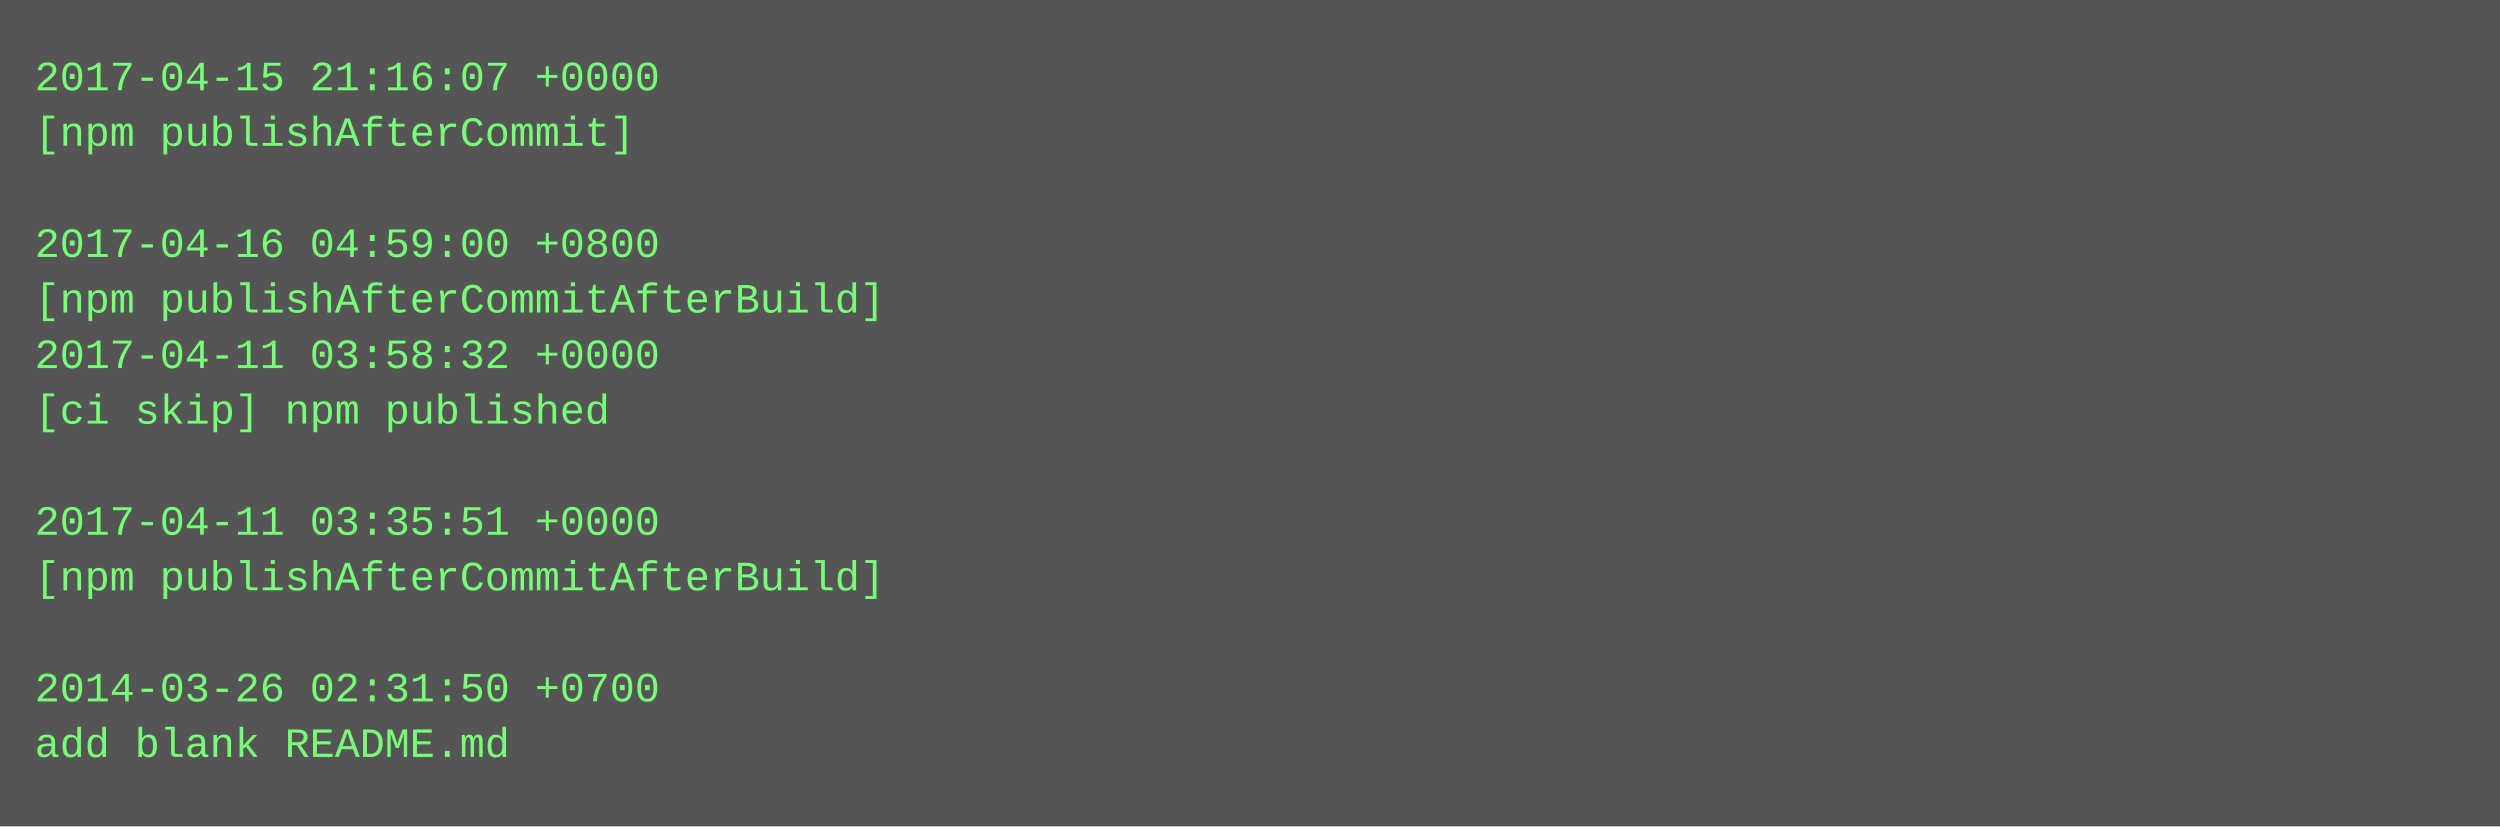
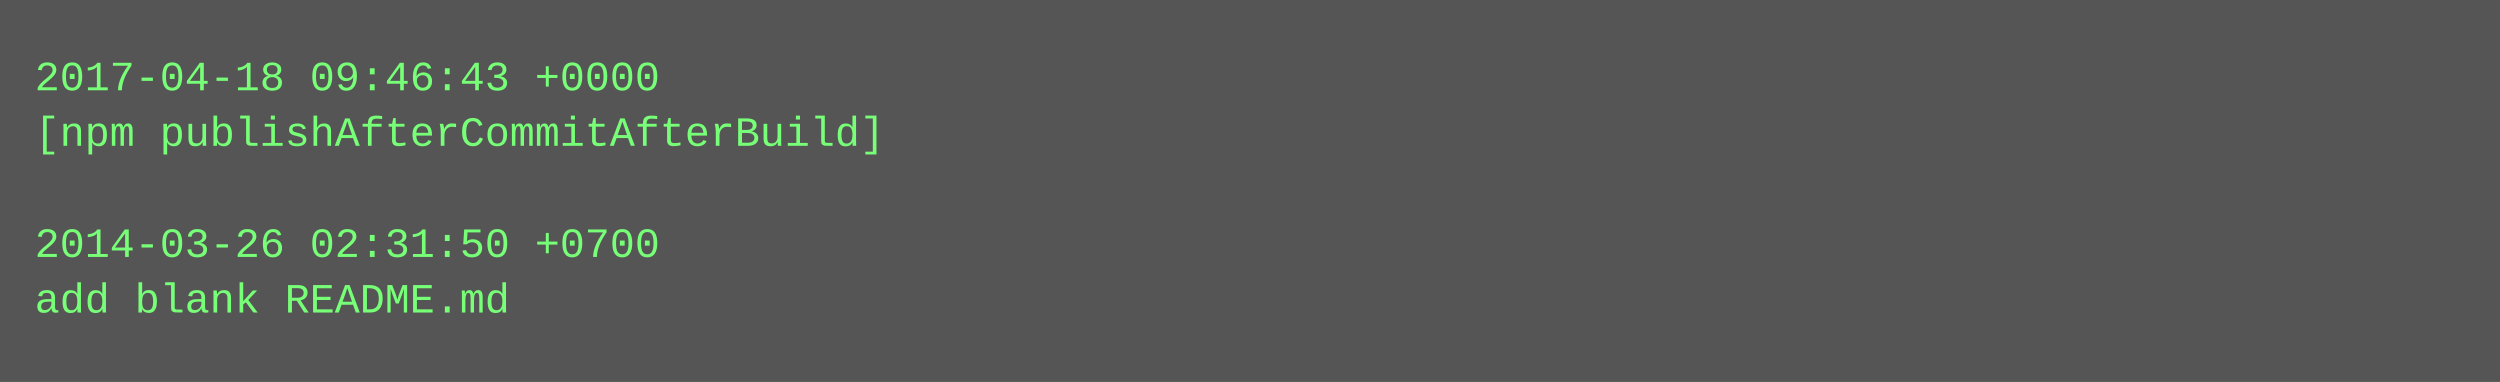
- <svg xmlns="http://www.w3.org/2000/svg" height="238" width="720">
-   <rect height="238" fill="#555" width="720" />
+ <svg xmlns="http://www.w3.org/2000/svg" height="110" width="720">
+   <rect height="110" fill="#555" width="720" />
  <text fill="#7f7" font-family="Courier New" font-size="12" xml:space="preserve">
-     <tspan x="10" y="26">2017-04-15 21:16:07 +0000</tspan>
-     <tspan x="10" y="42">[npm publishAfterCommit]</tspan>
+     <tspan x="10" y="26">2017-04-18 09:46:43 +0000</tspan>
+     <tspan x="10" y="42">[npm publishAfterCommitAfterBuild]</tspan>
    <tspan x="10" y="58" />
-     <tspan x="10" y="74">2017-04-16 04:59:00 +0800</tspan>
-     <tspan x="10" y="90">[npm publishAfterCommitAfterBuild]</tspan>
-     <tspan x="10" y="106">2017-04-11 03:58:32 +0000</tspan>
-     <tspan x="10" y="122">[ci skip] npm published</tspan>
-     <tspan x="10" y="138" />
-     <tspan x="10" y="154">2017-04-11 03:35:51 +0000</tspan>
-     <tspan x="10" y="170">[npm publishAfterCommitAfterBuild]</tspan>
-     <tspan x="10" y="186" />
-     <tspan x="10" y="202">2014-03-26 02:31:50 +0700</tspan>
-     <tspan x="10" y="218">add blank README.md</tspan>
+     <tspan x="10" y="74">2014-03-26 02:31:50 +0700</tspan>
+     <tspan x="10" y="90">add blank README.md</tspan>
  </text>
</svg>
